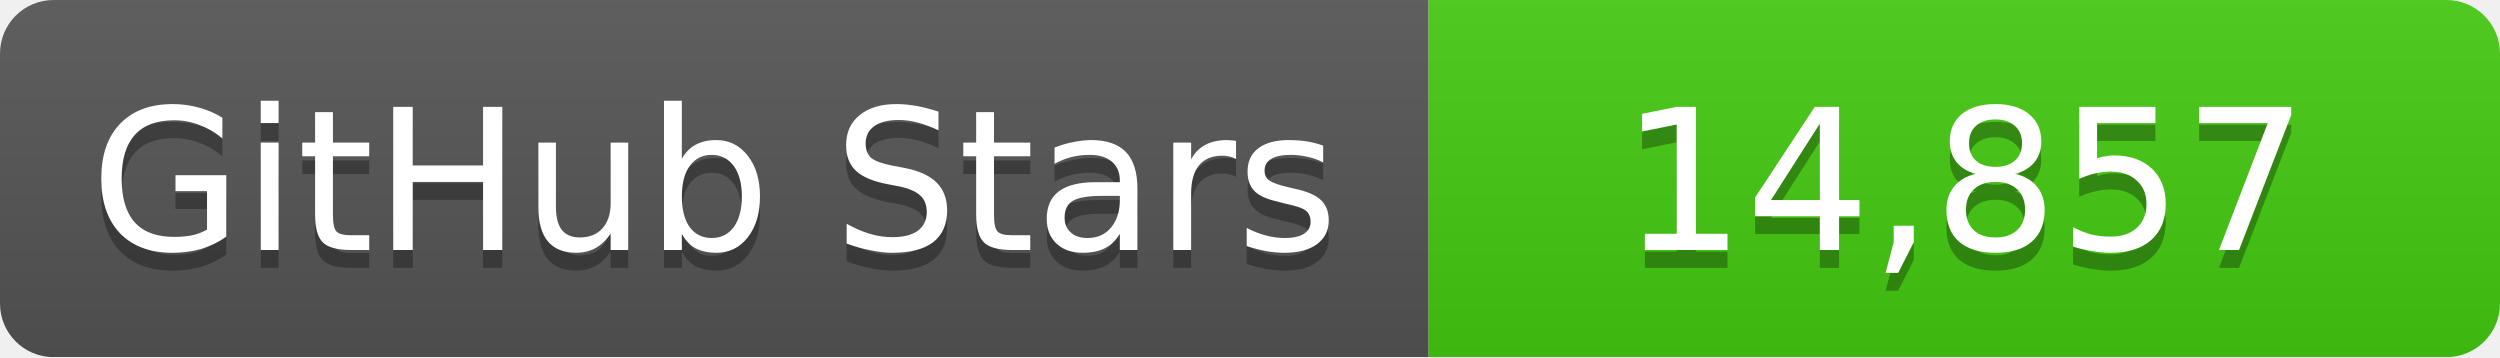
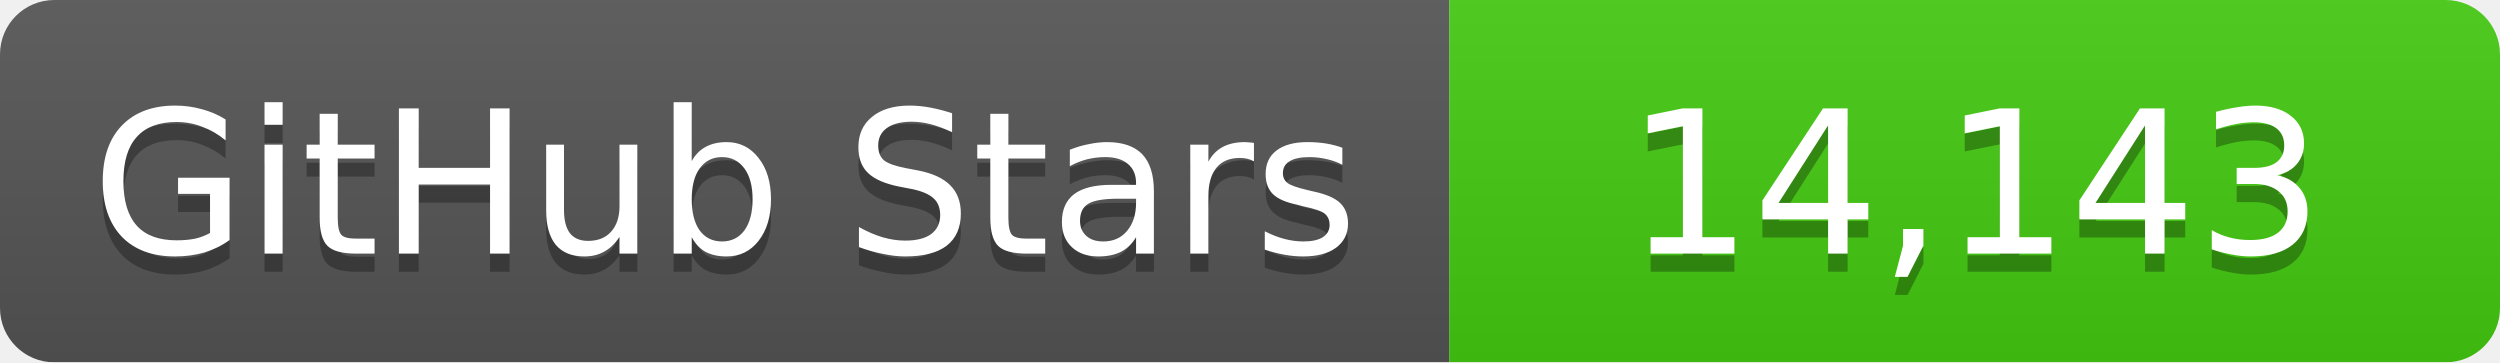
- <svg xmlns="http://www.w3.org/2000/svg" width="140" height="20">
+ <svg xmlns="http://www.w3.org/2000/svg" width="138" height="20">
  <linearGradient id="b" x2="0" y2="100%">
    <stop offset="0" stop-color="#bbb" stop-opacity=".1" />
    <stop offset="1" stop-opacity=".1" />
  </linearGradient>
  <mask id="a">
-     <rect width="140" height="20" rx="3" fill="#fff" />
+     <rect width="138" height="20" rx="3" fill="#fff" />
  </mask>
  <g mask="url(#a)">
    <path fill="#555" d="M0 0h80v20H0z" />
-     <path fill="#4c1" d="M80 0h60v20H80z" />
-     <path fill="url(#b)" d="M0 0h140v20H0z" />
+     <path fill="#4c1" d="M80 0h58v20H80z" />
+     <path fill="url(#b)" d="M0 0h138v20H0z" />
  </g>
  <g fill="#fff" text-anchor="middle" font-family="DejaVu Sans,Verdana,Geneva,sans-serif" font-size="11">
    <text x="40" y="15" fill="#010101" fill-opacity=".3">GitHub Stars</text>
    <text x="40" y="14">GitHub Stars</text>
-     <text x="110" y="15" fill="#010101" fill-opacity=".3">14,857</text>
-     <text x="110" y="14">14,857</text>
+     <text x="109" y="15" fill="#010101" fill-opacity=".3">14,143</text>
+     <text x="109" y="14">14,143</text>
  </g>
</svg>
